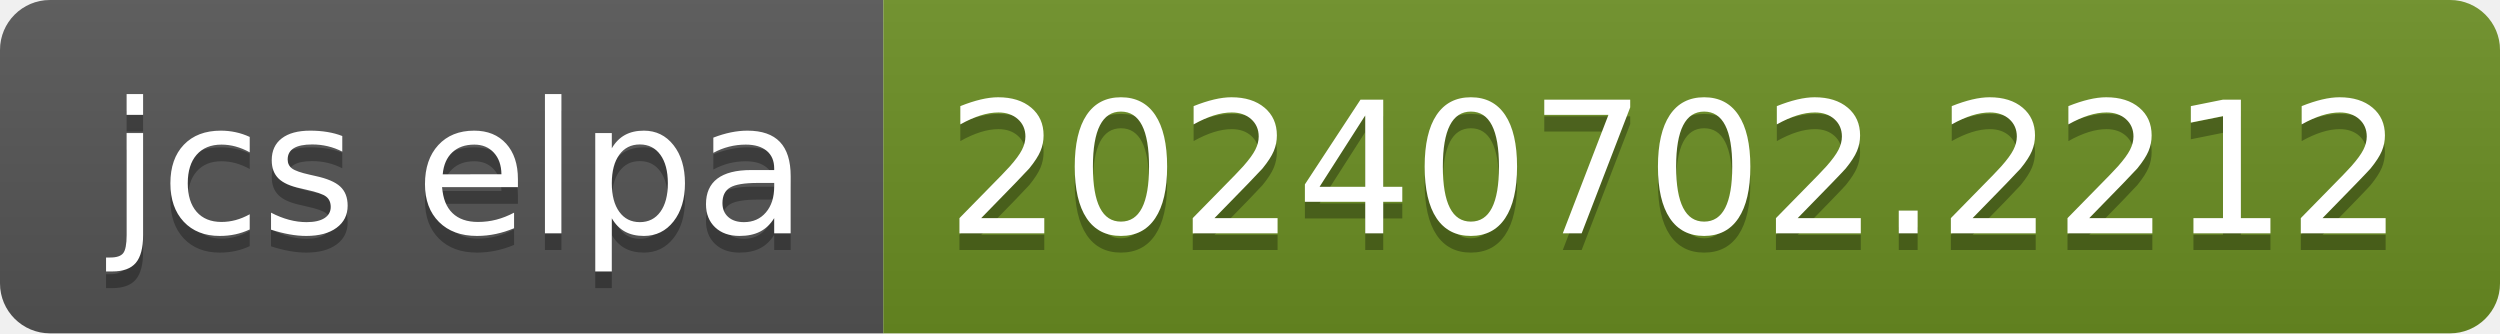
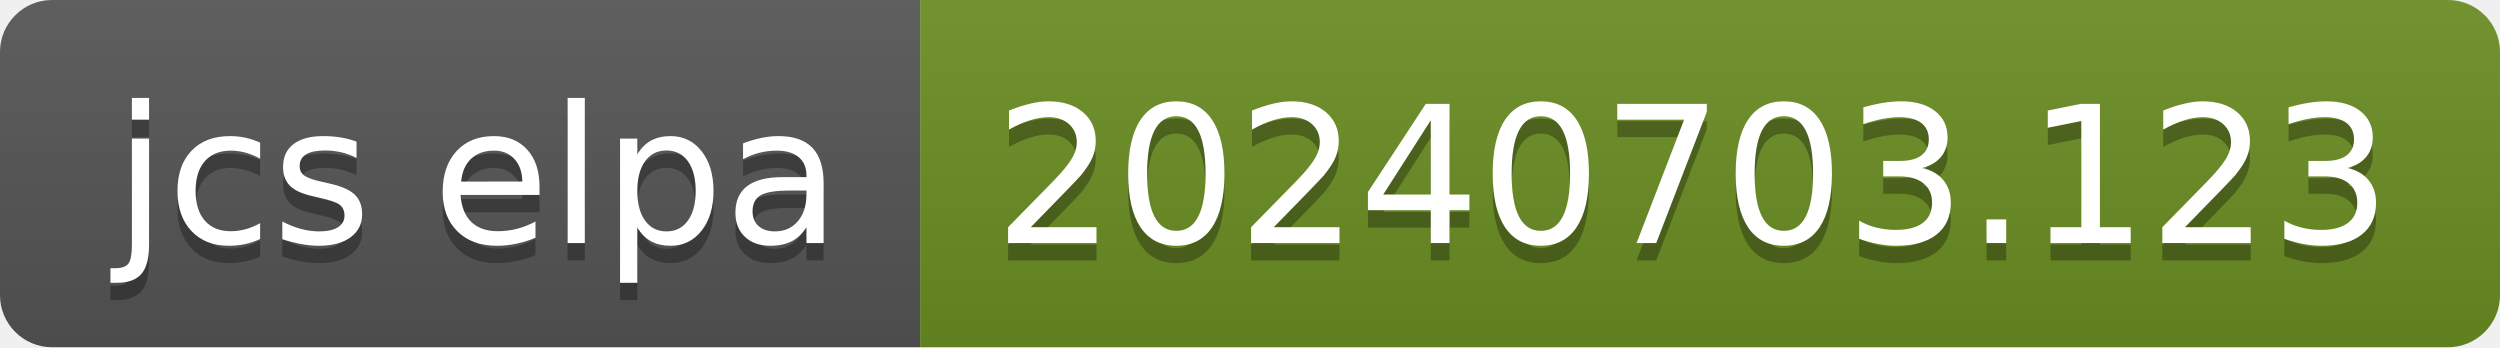
- <svg xmlns="http://www.w3.org/2000/svg" width="150" height="20" role="img" aria-label="jcs elpa: 20240702.2212">
+ <svg xmlns="http://www.w3.org/2000/svg" width="144" height="20" role="img" aria-label="jcs elpa: 20240703.123">
  <linearGradient id="s" x2="0" y2="100%">
    <stop offset="0" stop-color="#bbb" stop-opacity=".1" />
    <stop offset="1" stop-opacity=".1" />
  </linearGradient>
  <clipPath id="r">
-     <rect width="150" height="20" rx="3" fill="#fff" />
+     <rect width="144" height="20" rx="3" fill="#fff" />
  </clipPath>
  <g clip-path="url(#r)">
    <rect width="53" height="20" fill="#555" />
-     <rect x="53" width="97" height="20" fill="#6b8e23" />
-     <rect width="150" height="20" fill="url(#s)" />
+     <rect x="53" width="91" height="20" fill="#6b8e23" />
+     <rect width="144" height="20" fill="url(#s)" />
  </g>
  <g fill="#fff" text-anchor="middle" font-family="Verdana,Geneva,DejaVu Sans,sans-serif" text-rendering="geometricPrecision" font-size="110">
    <text aria-hidden="true" x="275" y="150" fill="#010101" fill-opacity=".3" transform="scale(.1)" textLength="430">jcs elpa</text>
    <text x="275" y="140" transform="scale(.1)" fill="#fff" textLength="430">jcs elpa</text>
-     <text aria-hidden="true" x="1005" y="150" fill="#010101" fill-opacity=".3" transform="scale(.1)" textLength="870">20240702.2212</text>
-     <text x="1005" y="140" transform="scale(.1)" fill="#fff" textLength="870">20240702.2212</text>
+     <text aria-hidden="true" x="975" y="150" fill="#010101" fill-opacity=".3" transform="scale(.1)" textLength="810">20240703.123</text>
+     <text x="975" y="140" transform="scale(.1)" fill="#fff" textLength="810">20240703.123</text>
  </g>
</svg>
